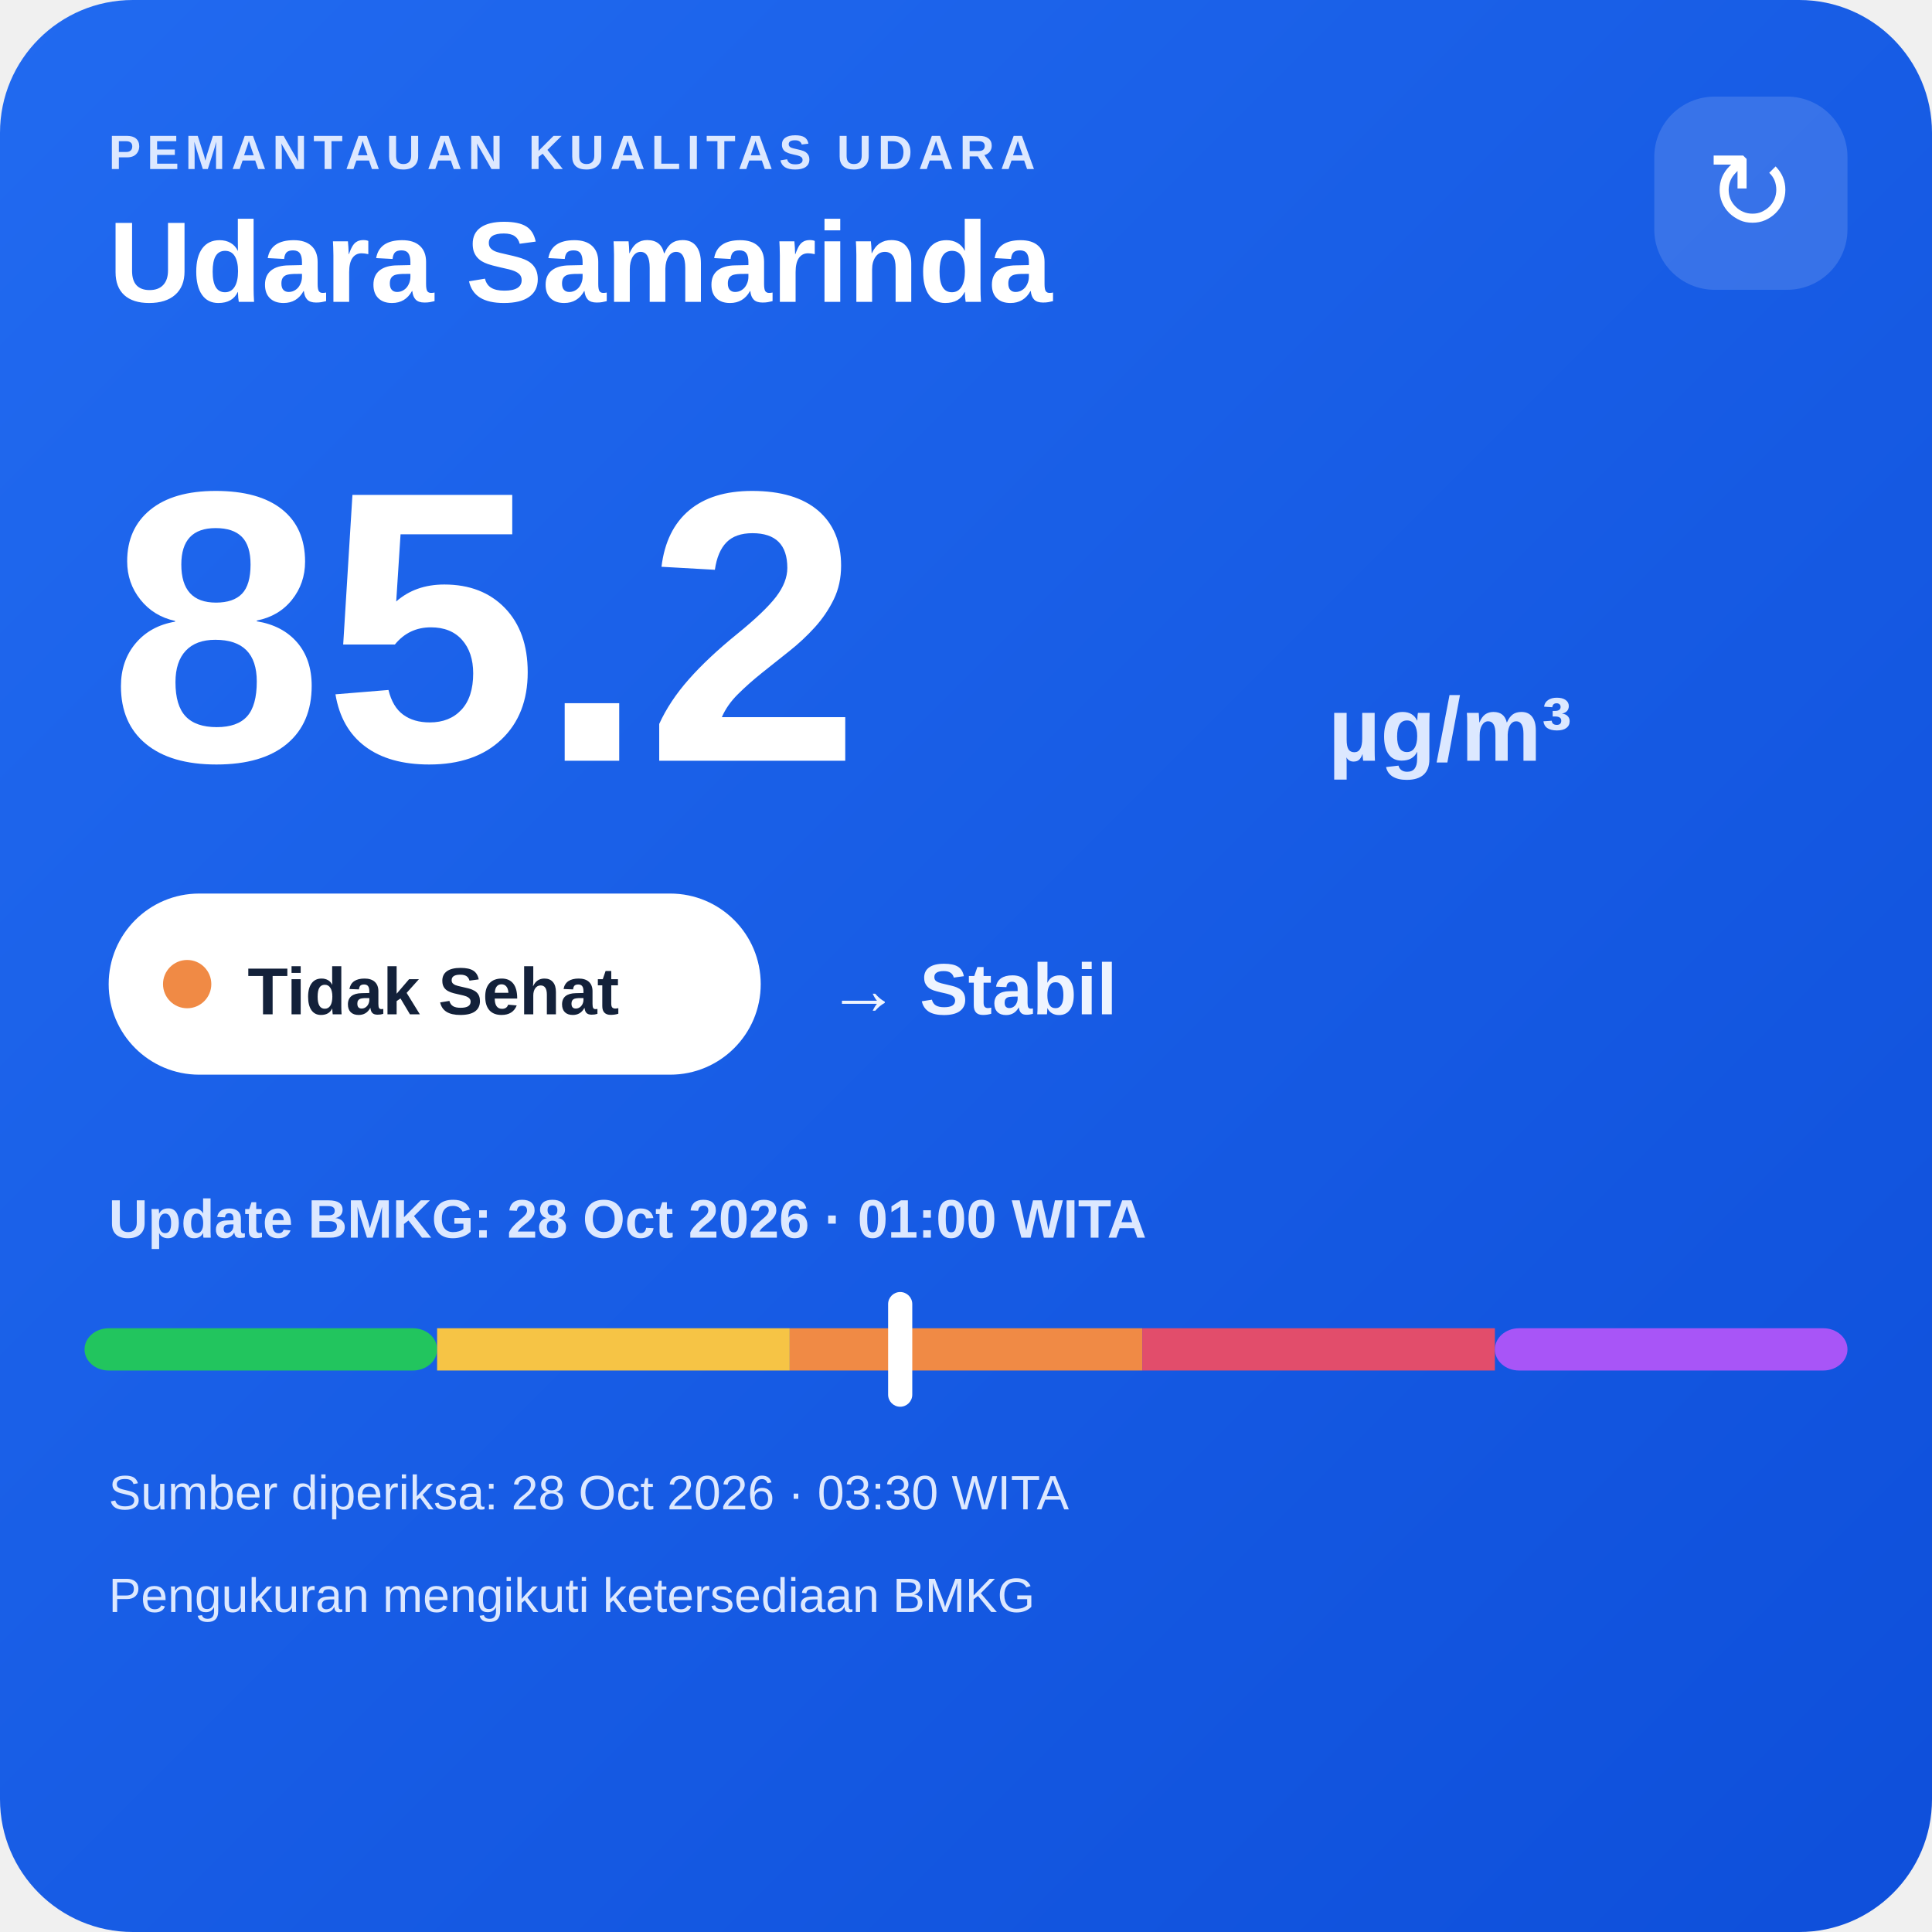
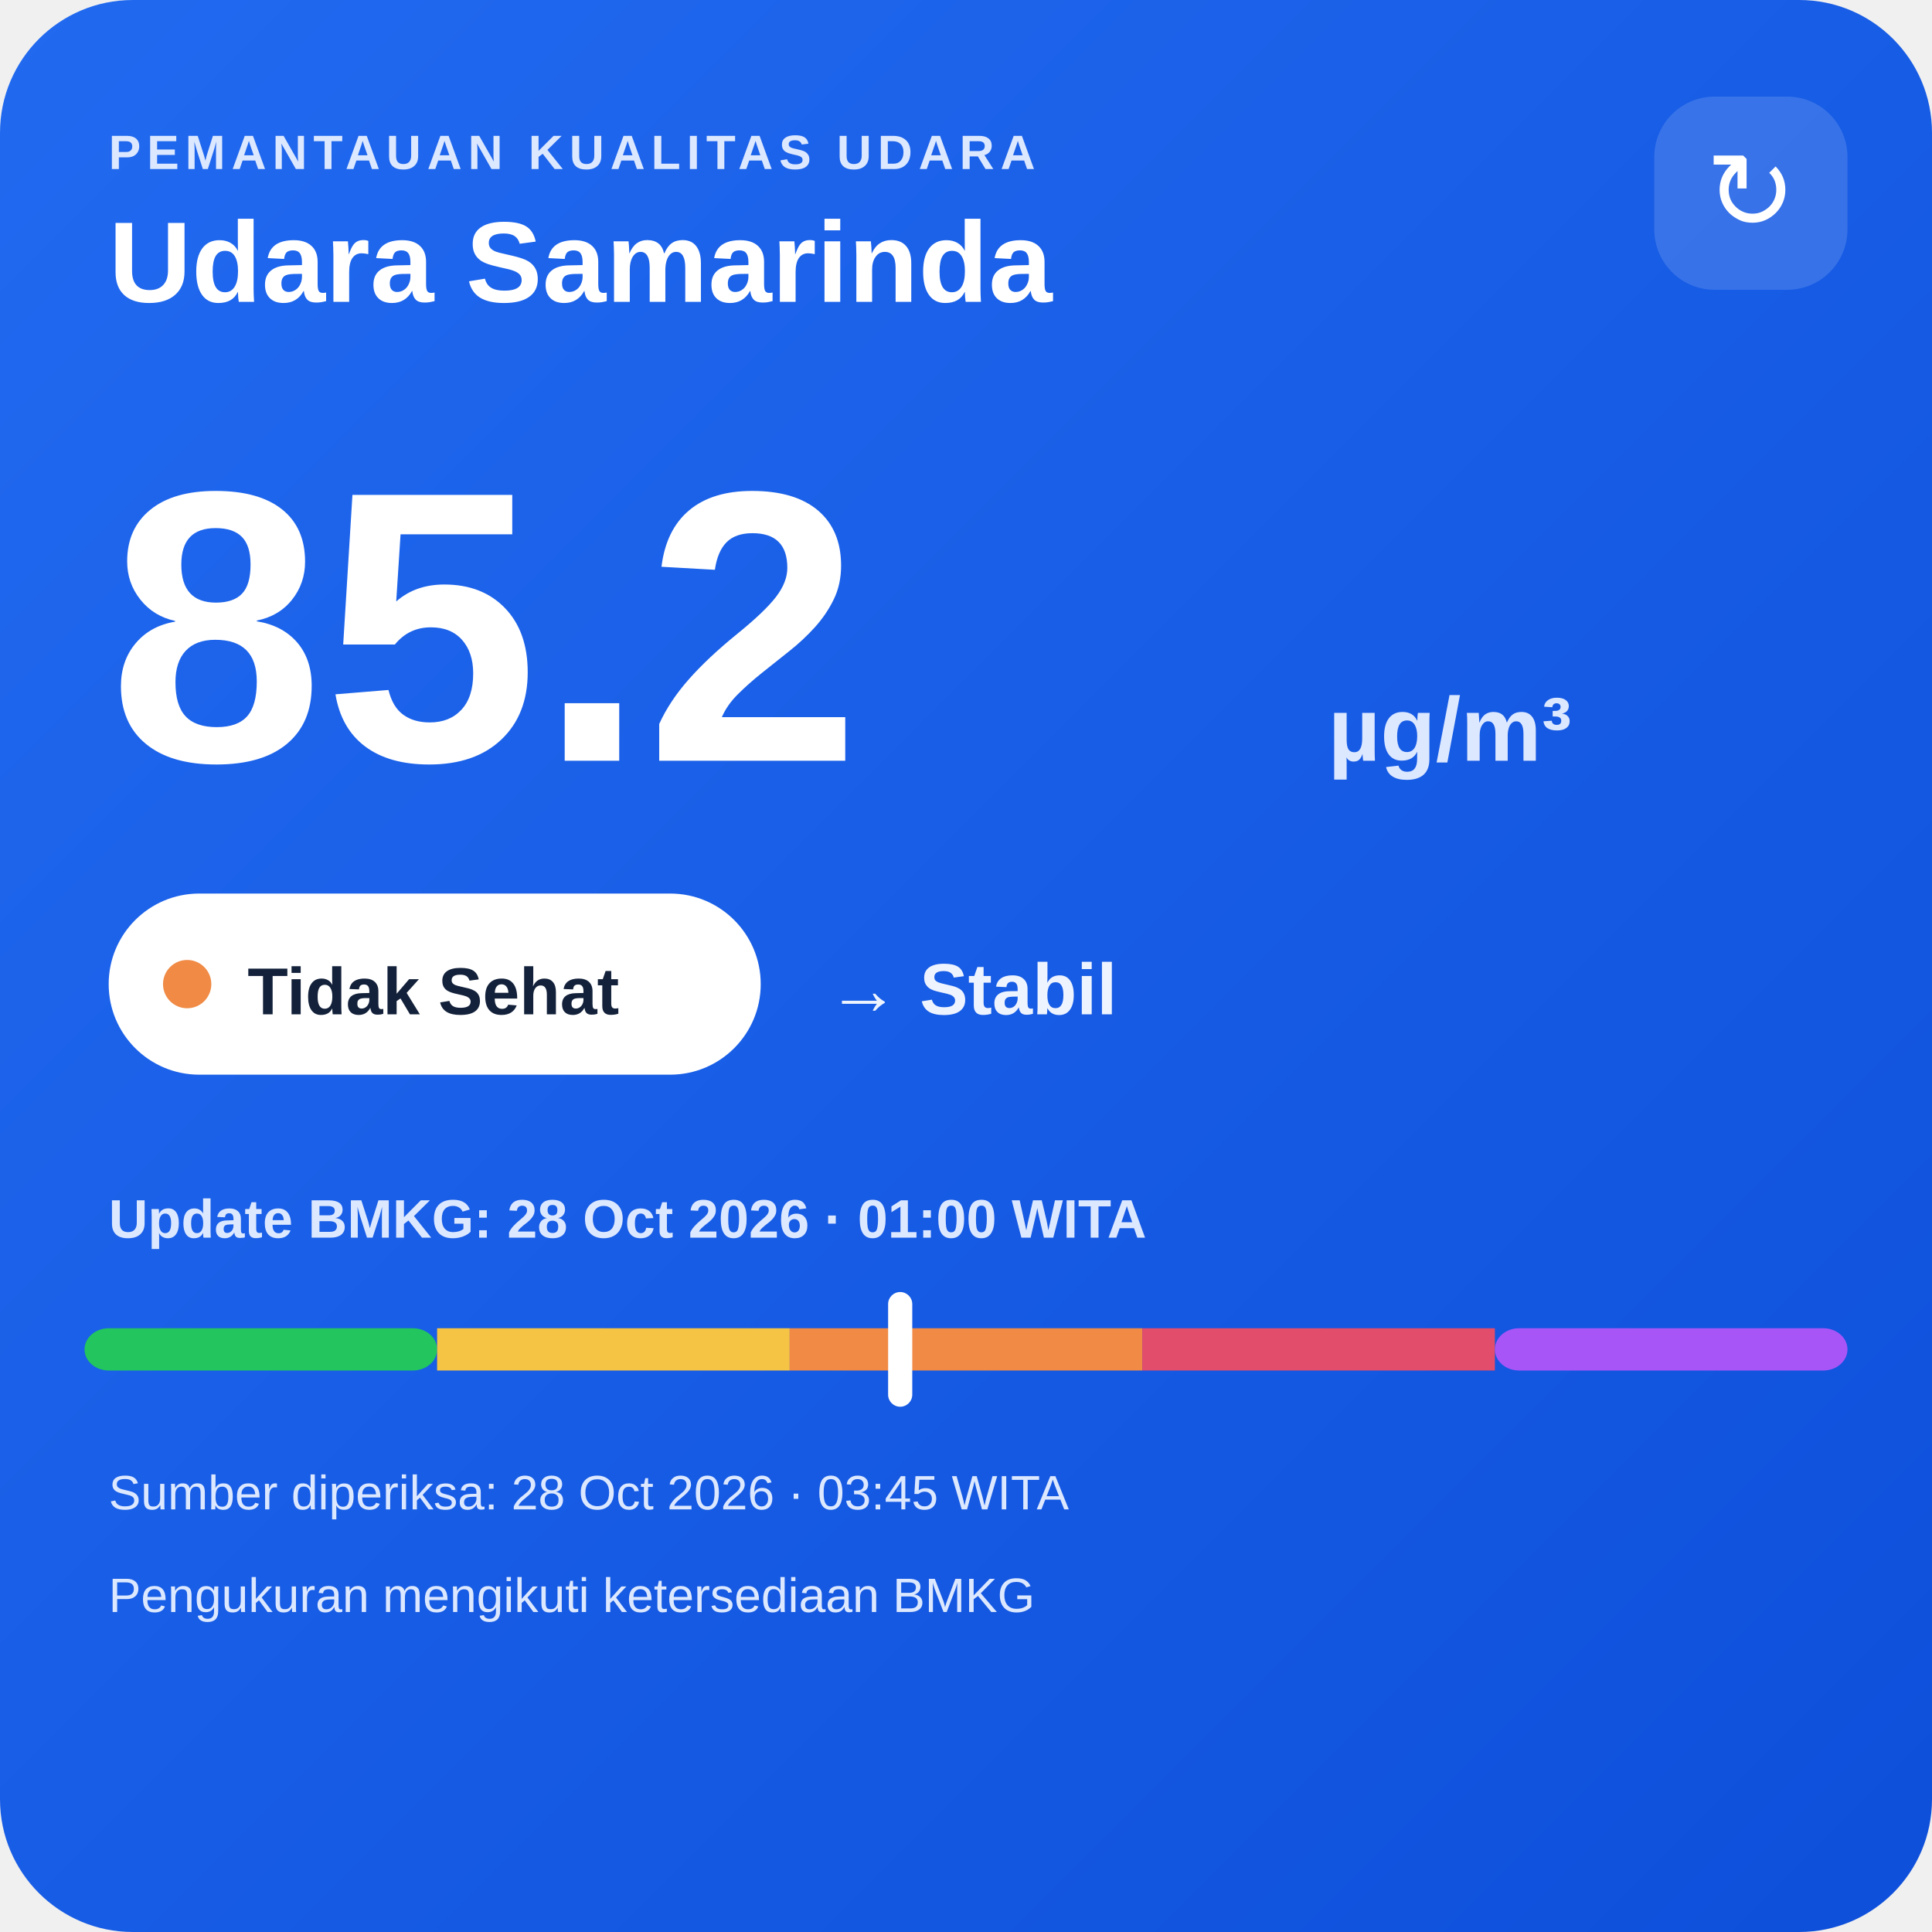
<svg xmlns="http://www.w3.org/2000/svg" width="320" height="320" viewBox="0 0 320 320">
  <defs>
    <linearGradient id="bg" x1="0" y1="0" x2="1" y2="1">
      <stop offset="0" stop-color="#216af0" />
      <stop offset="1" stop-color="#0e4fda" />
    </linearGradient>
  </defs>
  <rect width="320" height="320" rx="22" fill="url(#bg)" />
  <text x="18" y="28" fill="#dce8ff" font-family="Arial,sans-serif" font-size="8" font-weight="700" letter-spacing="1">PEMANTAUAN KUALITAS UDARA</text>
  <text x="18" y="50" fill="#ffffff" font-family="Arial,sans-serif" font-size="19" font-weight="700">Udara Samarinda</text>
  <rect x="274" y="16" width="32" height="32" rx="10" fill="#ffffff" fill-opacity=".14" />
  <text x="290" y="38" text-anchor="middle" fill="#ffffff" font-family="Arial,sans-serif" font-size="18">↻</text>
  <text x="18" y="126" fill="#ffffff" font-family="Arial,sans-serif" font-size="64" font-weight="800">85.2</text>
  <text x="220" y="126" fill="#dce8ff" font-family="Arial,sans-serif" font-size="15" font-weight="700">µg/m³</text>
  <rect x="18" y="148" width="108" height="30" rx="15" fill="#ffffff" />
  <circle cx="31" cy="163" r="4" fill="#f08a45" />
  <text x="41" y="168" fill="#13213a" font-family="Arial,sans-serif" font-size="11" font-weight="700">Tidak Sehat</text>
  <text x="137" y="168" fill="#eef4ff" font-family="Arial,sans-serif" font-size="12" font-weight="700">→ Stabil</text>
  <text x="18" y="205" fill="#dce8ff" font-family="Arial,sans-serif" font-size="9" font-weight="700">Update BMKG: 28 Oct 2026 · 01:00 WITA</text>
  <rect x="14" y="220" width="58.4" height="7" rx="4" fill="#22c55e" />
  <rect x="72.4" y="220" width="58.4" height="7" fill="#f6c445" />
  <rect x="130.8" y="220" width="58.4" height="7" fill="#f08a45" />
  <rect x="189.2" y="220" width="58.4" height="7" fill="#e24d6b" />
  <rect x="247.6" y="220" width="58.4" height="7" rx="4" fill="#a855f7" />
  <rect x="147.1" y="214" width="4" height="19" rx="2" fill="#ffffff" />
-   <text x="18" y="250" fill="#dce8ff" font-family="Arial,sans-serif" font-size="8">Sumber diperiksa: 28 Oct 2026 · 03:30 WITA</text>
+   <text x="18" y="250" fill="#dce8ff" font-family="Arial,sans-serif" font-size="8">Sumber diperiksa: 28 Oct 2026 · 03:45 WITA</text>
  <text x="18" y="267" fill="#dce8ff" font-family="Arial,sans-serif" font-size="8">Pengukuran mengikuti ketersediaan BMKG</text>
</svg>
